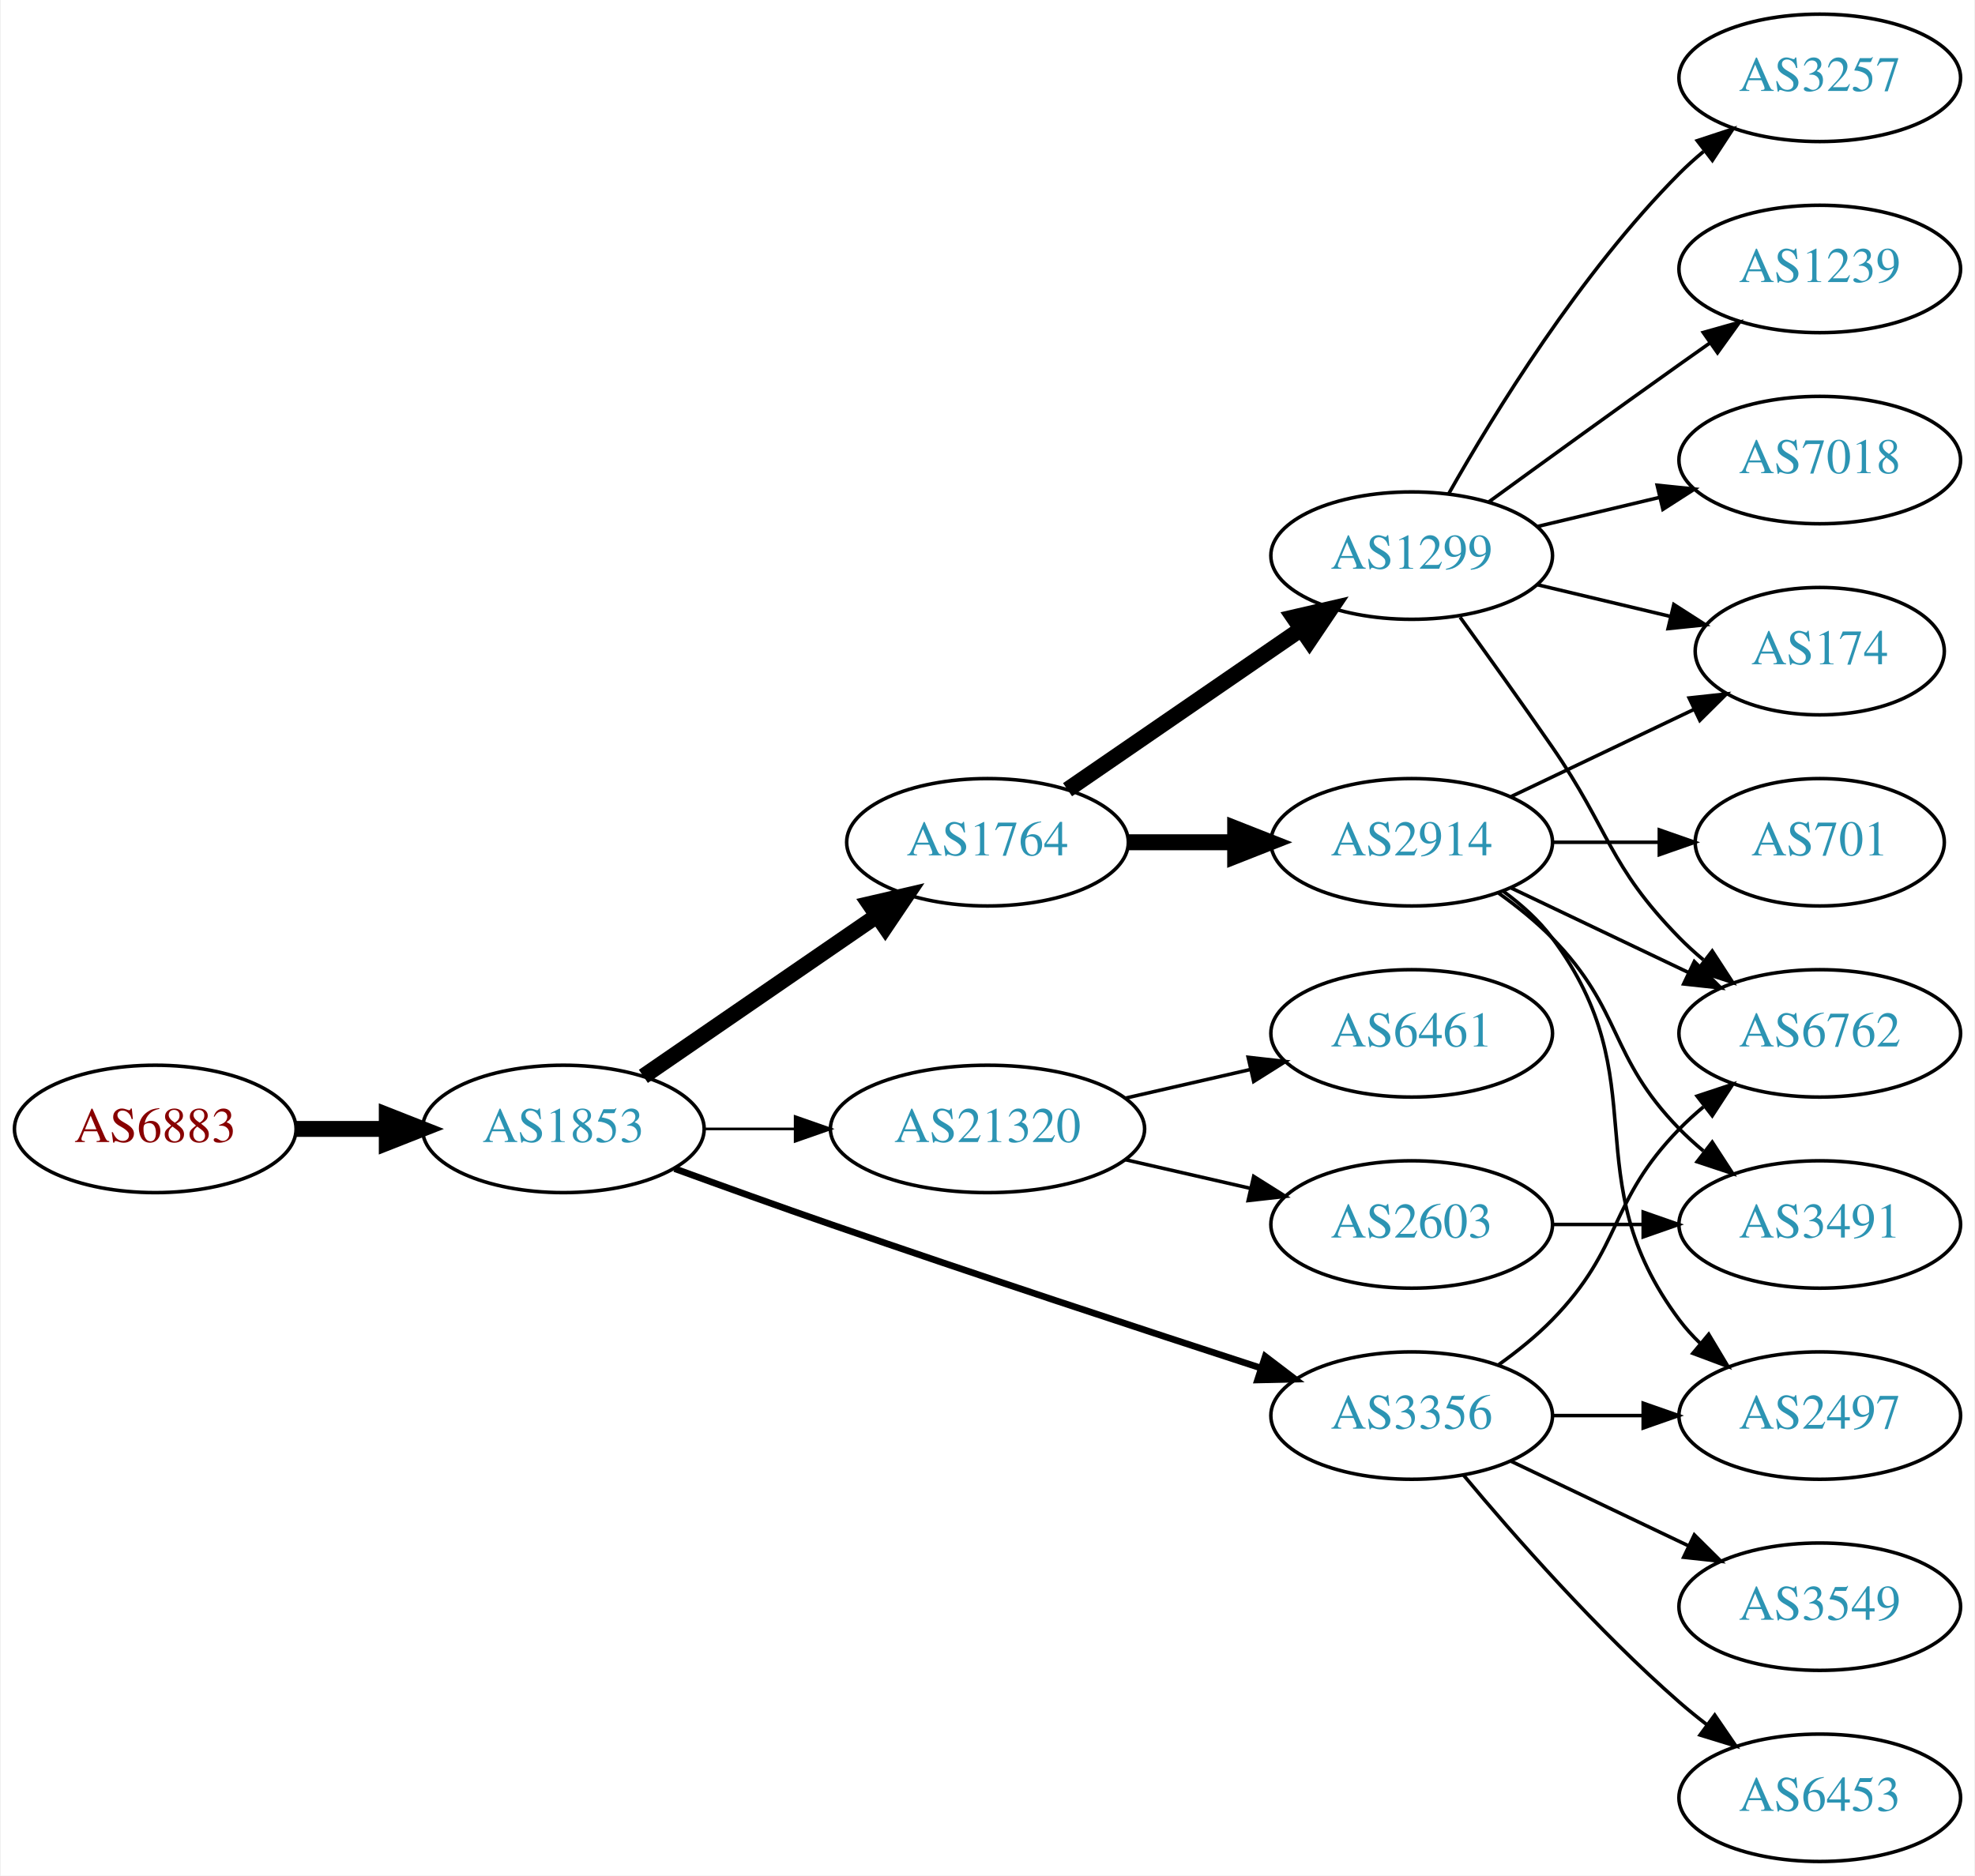
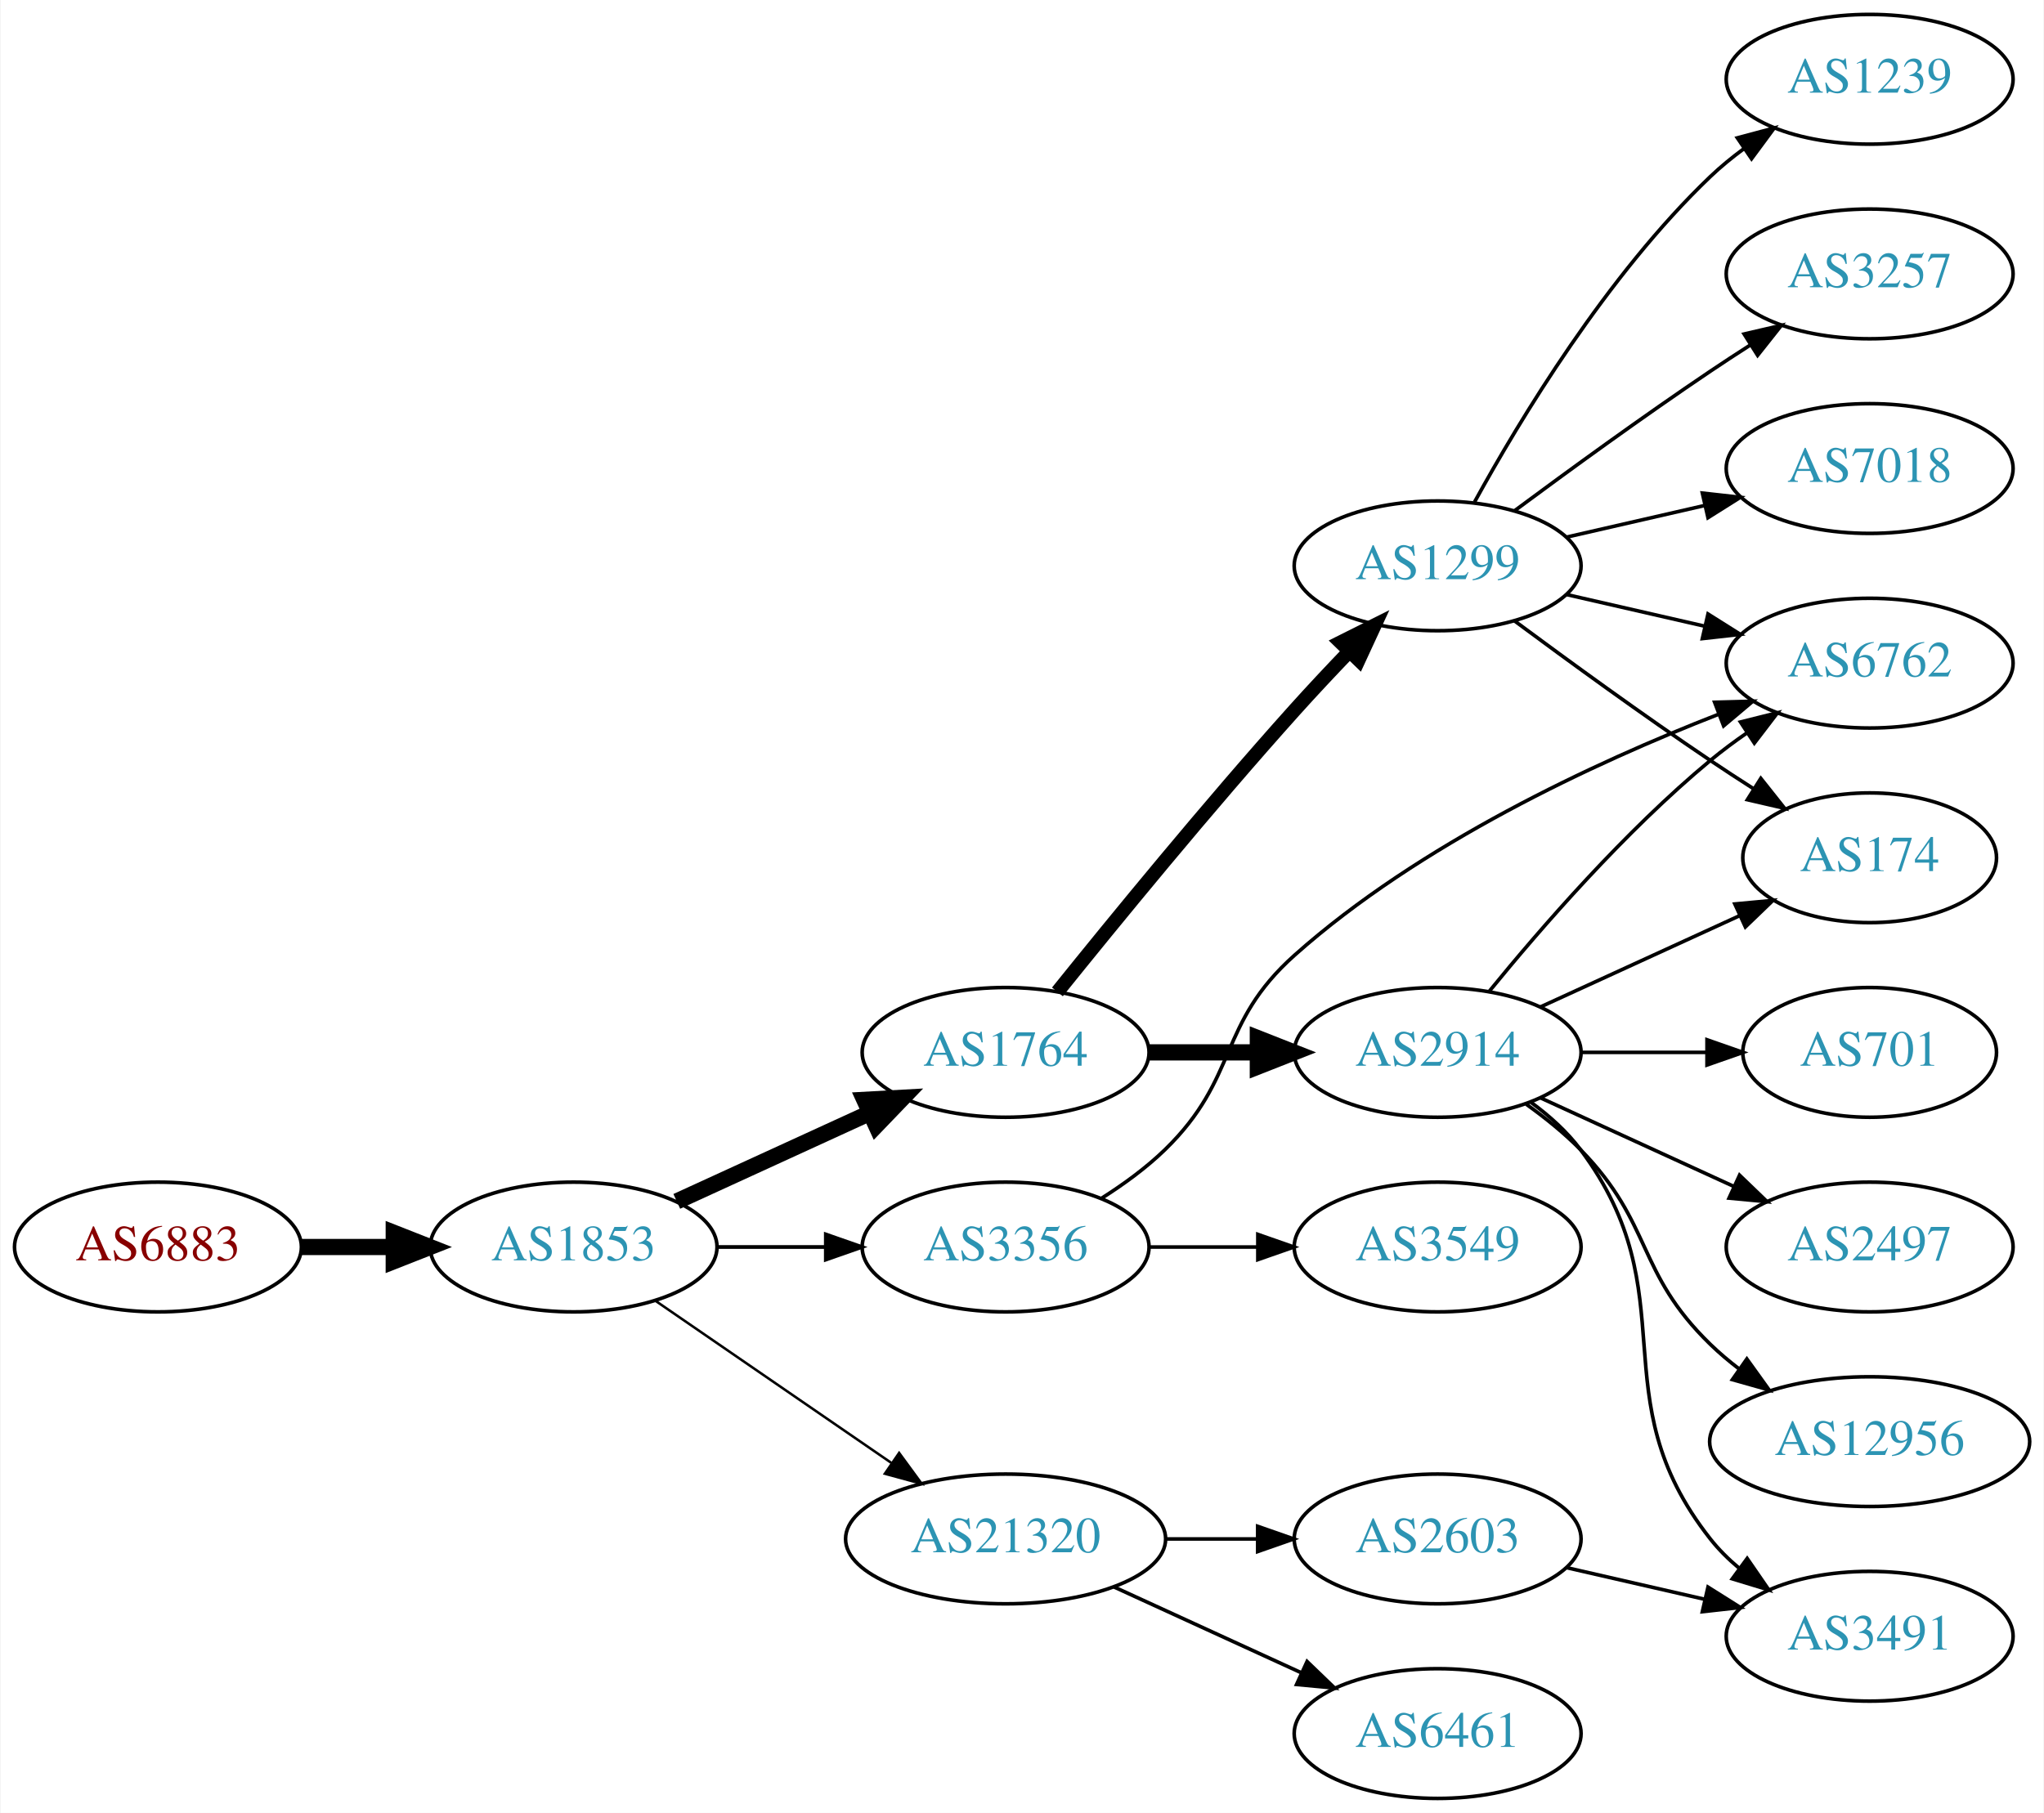
- <svg xmlns="http://www.w3.org/2000/svg" xmlns:xlink="http://www.w3.org/1999/xlink" width="558pt" height="530pt" viewBox="0.00 0.00 557.56 530.00">
-   <g id="graph0" class="graph" transform="scale(1 1) rotate(0) translate(4 526)">
-     <polygon fill="white" stroke="none" points="-4,4 -4,-526 553.564,-526 553.564,4 -4,4" />
+ <svg xmlns="http://www.w3.org/2000/svg" xmlns:xlink="http://www.w3.org/1999/xlink" width="567pt" height="503pt" viewBox="0.00 0.00 566.66 503.00">
+   <g id="graph0" class="graph" transform="scale(1 1) rotate(0) translate(4 499)">
+     <polygon fill="white" stroke="none" points="-4,4 -4,-499 562.663,-499 562.663,4 -4,4" />
    <g id="node1" class="node">
      <g id="a_node1">
        <a xlink:href="/asn/6883" xlink:title="AS6883 ~ Parlamentsdirektion [AT]">
-           <ellipse fill="#ffffff" stroke="black" cx="39.647" cy="-207" rx="39.794" ry="18" />
-           <text text-anchor="middle" x="39.647" y="-203.3" font-family="Times,serif" font-size="14.00" fill="#880000">AS6883</text>
+           <ellipse fill="#ffffff" stroke="black" cx="39.647" cy="-153" rx="39.794" ry="18" />
+           <text text-anchor="middle" x="39.647" y="-149.3" font-family="Times,serif" font-size="14.00" fill="#880000">AS6883</text>
        </a>
      </g>
    </g>
    <g id="node2" class="node">
      <g id="a_node2">
        <a xlink:href="/asn/1853" xlink:title="AS1853 ~ ACOnet Backbone [AT]">
-           <ellipse fill="#ffffff" stroke="black" cx="154.939" cy="-207" rx="39.794" ry="18" />
-           <text text-anchor="middle" x="154.939" y="-203.3" font-family="Times,serif" font-size="14.00" fill="#2c94b3">AS1853</text>
+           <ellipse fill="#ffffff" stroke="black" cx="154.939" cy="-153" rx="39.794" ry="18" />
+           <text text-anchor="middle" x="154.939" y="-149.3" font-family="Times,serif" font-size="14.00" fill="#2c94b3">AS1853</text>
        </a>
      </g>
    </g>
    <g id="edge1" class="edge">
-       <path fill="none" stroke="black" stroke-width="4.5" d="M79.319,-207C87.522,-207 96.286,-207 104.818,-207" />
-       <polygon fill="black" stroke="black" stroke-width="4.5" points="105.057,-210.938 115.057,-207 105.057,-203.063 105.057,-210.938" />
+       <path fill="none" stroke="black" stroke-width="4.5" d="M79.319,-153C87.522,-153 96.286,-153 104.818,-153" />
+       <polygon fill="black" stroke="black" stroke-width="4.5" points="105.057,-156.938 115.057,-153 105.057,-149.063 105.057,-156.938" />
    </g>
    <g id="node3" class="node">
      <g id="a_node3">
-         <a xlink:href="/asn/1764" xlink:title="AS1764 ~ NEXTLAYER-AS [AT]">
-           <ellipse fill="#ffffff" stroke="black" cx="274.782" cy="-288" rx="39.794" ry="18" />
-           <text text-anchor="middle" x="274.782" y="-284.3" font-family="Times,serif" font-size="14.00" fill="#2c94b3">AS1764</text>
+         <a xlink:href="/asn/3356" xlink:title="AS3356 ~ Level 3 Parent, LLC [US]">
+           <ellipse fill="#ffffff" stroke="black" cx="274.782" cy="-153" rx="39.794" ry="18" />
+           <text text-anchor="middle" x="274.782" y="-149.3" font-family="Times,serif" font-size="14.00" fill="#2c94b3">AS3356</text>
        </a>
      </g>
    </g>
    <g id="edge2" class="edge">
-       <path fill="none" stroke="black" stroke-width="4.5" d="M177.554,-221.857C196.042,-234.565 222.856,-252.995 243.485,-267.175" />
-       <polygon fill="black" stroke="black" stroke-width="4.5" points="241.434,-270.544 251.906,-272.963 245.895,-264.054 241.434,-270.544" />
+       <path fill="none" stroke="black" stroke-width="1.038" d="M194.852,-153C204.405,-153 214.755,-153 224.718,-153" />
+       <polygon fill="black" stroke="black" stroke-width="1.038" points="224.91,-156.5 234.91,-153 224.91,-149.5 224.91,-156.5" />
    </g>
    <g id="node4" class="node">
      <g id="a_node4">
-         <a xlink:href="/asn/3356" xlink:title="AS3356 ~ Level 3 Parent, LLC [US]">
-           <ellipse fill="#ffffff" stroke="black" cx="394.625" cy="-126" rx="39.794" ry="18" />
-           <text text-anchor="middle" x="394.625" y="-122.3" font-family="Times,serif" font-size="14.00" fill="#2c94b3">AS3356</text>
+         <a xlink:href="/asn/1764" xlink:title="AS1764 ~ NEXTLAYER-AS [AT]">
+           <ellipse fill="#ffffff" stroke="black" cx="274.782" cy="-207" rx="39.794" ry="18" />
+           <text text-anchor="middle" x="274.782" y="-203.3" font-family="Times,serif" font-size="14.00" fill="#2c94b3">AS1764</text>
        </a>
      </g>
    </g>
    <g id="edge3" class="edge">
-       <path fill="none" stroke="black" stroke-width="1.875" d="M186.38,-195.777C199.89,-190.851 216.001,-185.052 230.586,-180 271.695,-165.76 318.906,-150.211 351.909,-139.471" />
-       <polygon fill="black" stroke="black" stroke-width="1.875" points="353.243,-142.717 361.672,-136.299 351.08,-136.06 353.243,-142.717" />
+       <path fill="none" stroke="black" stroke-width="4.5" d="M183.568,-165.661C199.525,-172.973 219.796,-182.261 237.079,-190.181" />
+       <polygon fill="black" stroke="black" stroke-width="4.5" points="235.595,-193.832 246.326,-194.419 238.876,-186.673 235.595,-193.832" />
    </g>
    <g id="node5" class="node">
      <g id="a_node5">
        <a xlink:href="/asn/21320" xlink:title="AS21320 ~ GEANT Vereniging [EU]">
-           <ellipse fill="#ffffff" stroke="black" cx="274.782" cy="-207" rx="44.393" ry="18" />
-           <text text-anchor="middle" x="274.782" y="-203.3" font-family="Times,serif" font-size="14.00" fill="#2c94b3">AS21320</text>
+           <ellipse fill="#ffffff" stroke="black" cx="274.782" cy="-72" rx="44.393" ry="18" />
+           <text text-anchor="middle" x="274.782" y="-68.3" font-family="Times,serif" font-size="14.00" fill="#2c94b3">AS21320</text>
        </a>
      </g>
    </g>
    <g id="edge4" class="edge">
-       <path fill="none" stroke="black" stroke-width="0.75" d="M194.852,-207C202.955,-207 211.63,-207 220.156,-207" />
-       <polygon fill="black" stroke="black" stroke-width="0.75" points="220.434,-210.5 230.434,-207 220.434,-203.5 220.434,-210.5" />
+       <path fill="none" stroke="black" stroke-width="0.692" d="M177.554,-138.143C195.926,-125.515 222.519,-107.236 243.095,-93.093" />
+       <polygon fill="black" stroke="black" stroke-width="0.692" points="245.246,-95.862 251.504,-87.313 241.281,-90.093 245.246,-95.862" />
    </g>
    <g id="node6" class="node">
      <g id="a_node6">
-         <a xlink:href="/asn/2914" xlink:title="AS2914 ~ NTT America, Inc. [US]">
-           <ellipse fill="#ffffff" stroke="black" cx="394.625" cy="-288" rx="39.794" ry="18" />
-           <text text-anchor="middle" x="394.625" y="-284.3" font-family="Times,serif" font-size="14.00" fill="#2c94b3">AS2914</text>
+         <a xlink:href="/asn/6762" xlink:title="AS6762 ~ TELECOM ITALIA SPARKLE S.p.A. [IT]">
+           <ellipse fill="#ffffff" stroke="black" cx="514.467" cy="-315" rx="39.794" ry="18" />
+           <text text-anchor="middle" x="514.467" y="-311.3" font-family="Times,serif" font-size="14.00" fill="#2c94b3">AS6762</text>
        </a>
      </g>
    </g>
    <g id="edge5" class="edge">
-       <path fill="none" stroke="black" stroke-width="4.5" d="M314.695,-288C324.248,-288 334.598,-288 344.56,-288" />
-       <polygon fill="black" stroke="black" stroke-width="4.5" points="344.753,-291.938 354.753,-288 344.753,-284.063 344.753,-291.938" />
+       <path fill="none" stroke="black" d="M301.311,-166.462C307.474,-170.362 313.775,-174.948 318.978,-180 339.671,-200.094 333.438,-214.816 354.978,-234 389.631,-264.864 438.168,-287.392 472.375,-300.742" />
+       <polygon fill="black" stroke="black" points="471.467,-304.141 482.058,-304.426 473.957,-297.599 471.467,-304.141" />
    </g>
    <g id="node7" class="node">
      <g id="a_node7">
-         <a xlink:href="/asn/1299" xlink:title="AS1299 ~ Telia Carrier [EU]">
-           <ellipse fill="#ffffff" stroke="black" cx="394.625" cy="-369" rx="39.794" ry="18" />
-           <text text-anchor="middle" x="394.625" y="-365.3" font-family="Times,serif" font-size="14.00" fill="#2c94b3">AS1299</text>
+         <a xlink:href="/asn/3549" xlink:title="AS3549 ~ Level 3 Parent, LLC [US]">
+           <ellipse fill="#ffffff" stroke="black" cx="394.625" cy="-153" rx="39.794" ry="18" />
+           <text text-anchor="middle" x="394.625" y="-149.3" font-family="Times,serif" font-size="14.00" fill="#2c94b3">AS3549</text>
        </a>
      </g>
    </g>
    <g id="edge6" class="edge">
-       <path fill="none" stroke="black" stroke-width="4.5" d="M297.396,-302.857C315.885,-315.565 342.698,-333.995 363.328,-348.175" />
-       <polygon fill="black" stroke="black" stroke-width="4.5" points="361.277,-351.544 371.748,-353.963 365.738,-345.054 361.277,-351.544" />
+       <path fill="none" stroke="black" d="M314.695,-153C324.248,-153 334.598,-153 344.56,-153" />
+       <polygon fill="black" stroke="black" points="344.753,-156.5 354.753,-153 344.753,-149.5 344.753,-156.5" />
+     </g>
+     <g id="node8" class="node">
+       <g id="a_node8">
+         <a xlink:href="/asn/2914" xlink:title="AS2914 ~ NTT America, Inc. [US]">
+           <ellipse fill="#ffffff" stroke="black" cx="394.625" cy="-207" rx="39.794" ry="18" />
+           <text text-anchor="middle" x="394.625" y="-203.3" font-family="Times,serif" font-size="14.00" fill="#2c94b3">AS2914</text>
+         </a>
+       </g>
+     </g>
+     <g id="edge7" class="edge">
+       <path fill="none" stroke="black" stroke-width="4.5" d="M314.695,-207C324.248,-207 334.598,-207 344.56,-207" />
+       <polygon fill="black" stroke="black" stroke-width="4.5" points="344.753,-210.938 354.753,-207 344.753,-203.063 344.753,-210.938" />
    </g>
    <g id="node9" class="node">
      <g id="a_node9">
-         <a xlink:href="/asn/6762" xlink:title="AS6762 ~ TELECOM ITALIA SPARKLE S.p.A. [IT]">
-           <ellipse fill="#ffffff" stroke="black" cx="509.918" cy="-234" rx="39.794" ry="18" />
-           <text text-anchor="middle" x="509.918" y="-230.3" font-family="Times,serif" font-size="14.00" fill="#2c94b3">AS6762</text>
-         </a>
-       </g>
-     </g>
-     <g id="edge18" class="edge">
-       <path fill="none" stroke="black" d="M419.219,-140.389C424.475,-144.148 429.806,-148.437 434.271,-153 454.443,-173.617 450.099,-186.383 470.271,-207 472.364,-209.139 474.647,-211.218 477.024,-213.21" />
-       <polygon fill="black" stroke="black" points="475.267,-216.275 485.323,-219.611 479.542,-210.732 475.267,-216.275" />
-     </g>
-     <g id="node14" class="node">
-       <g id="a_node14">
-         <a xlink:href="/asn/2497" xlink:title="AS2497 ~ Internet Initiative Japan Inc. [JP]">
-           <ellipse fill="#ffffff" stroke="black" cx="509.918" cy="-126" rx="39.794" ry="18" />
-           <text text-anchor="middle" x="509.918" y="-122.3" font-family="Times,serif" font-size="14.00" fill="#2c94b3">AS2497</text>
-         </a>
-       </g>
-     </g>
-     <g id="edge19" class="edge">
-       <path fill="none" stroke="black" d="M434.297,-126C442.5,-126 451.264,-126 459.796,-126" />
-       <polygon fill="black" stroke="black" points="460.035,-129.5 470.035,-126 460.035,-122.5 460.035,-129.5" />
-     </g>
-     <g id="node16" class="node">
-       <g id="a_node16">
-         <a xlink:href="/asn/6453" xlink:title="AS6453 ~ TATA COMMUNICATIONS (AMERICA) INC [US]">
-           <ellipse fill="#ffffff" stroke="black" cx="509.918" cy="-18" rx="39.794" ry="18" />
-           <text text-anchor="middle" x="509.918" y="-14.3" font-family="Times,serif" font-size="14.00" fill="#2c94b3">AS6453</text>
-         </a>
-       </g>
-     </g>
-     <g id="edge17" class="edge">
-       <path fill="none" stroke="black" d="M409.255,-109.183C423.537,-92.071 447.084,-65.255 470.271,-45 472.737,-42.846 475.375,-40.706 478.073,-38.628" />
-       <polygon fill="black" stroke="black" points="480.246,-41.375 486.227,-32.63 476.098,-35.736 480.246,-41.375" />
-     </g>
-     <g id="node17" class="node">
-       <g id="a_node17">
-         <a xlink:href="/asn/3549" xlink:title="AS3549 ~ Level 3 Parent, LLC [US]">
-           <ellipse fill="#ffffff" stroke="black" cx="509.918" cy="-72" rx="39.794" ry="18" />
-           <text text-anchor="middle" x="509.918" y="-68.3" font-family="Times,serif" font-size="14.00" fill="#2c94b3">AS3549</text>
-         </a>
-       </g>
-     </g>
-     <g id="edge20" class="edge">
-       <path fill="none" stroke="black" d="M422.761,-113.066C437.755,-105.919 456.576,-96.948 472.799,-89.215" />
-       <polygon fill="black" stroke="black" points="474.481,-92.291 482.002,-84.829 471.469,-85.972 474.481,-92.291" />
+         <a xlink:href="/asn/1299" xlink:title="AS1299 ~ Telia Carrier [EU]">
+           <ellipse fill="#ffffff" stroke="black" cx="394.625" cy="-342" rx="39.794" ry="18" />
+           <text text-anchor="middle" x="394.625" y="-338.3" font-family="Times,serif" font-size="14.00" fill="#2c94b3">AS1299</text>
+         </a>
+       </g>
+     </g>
+     <g id="edge8" class="edge">
+       <path fill="none" stroke="black" stroke-width="3.857" d="M289.157,-223.787C304.62,-243.019 331.023,-275.316 354.978,-302 359.745,-307.311 364.981,-312.889 370.018,-318.137" />
+       <polygon fill="black" stroke="black" stroke-width="3.857" points="367.703,-320.778 377.176,-325.522 372.729,-315.905 367.703,-320.778" />
    </g>
    <g id="node18" class="node">
      <g id="a_node18">
-         <a xlink:href="/asn/2603" xlink:title="AS2603 ~ NORDUnet [NO]">
-           <ellipse fill="#ffffff" stroke="black" cx="394.625" cy="-180" rx="39.794" ry="18" />
-           <text text-anchor="middle" x="394.625" y="-176.3" font-family="Times,serif" font-size="14.00" fill="#2c94b3">AS2603</text>
-         </a>
-       </g>
-     </g>
-     <g id="edge21" class="edge">
-       <path fill="none" stroke="black" d="M313.717,-198.308C324.957,-195.733 337.37,-192.889 348.993,-190.226" />
-       <polygon fill="black" stroke="black" points="349.989,-193.588 358.955,-187.943 348.426,-186.765 349.989,-193.588" />
+         <a xlink:href="/asn/6461" xlink:title="AS6461 ~ Zayo Bandwidth [US]">
+           <ellipse fill="#ffffff" stroke="black" cx="394.625" cy="-18" rx="39.794" ry="18" />
+           <text text-anchor="middle" x="394.625" y="-14.3" font-family="Times,serif" font-size="14.00" fill="#2c94b3">AS6461</text>
+         </a>
+       </g>
+     </g>
+     <g id="edge20" class="edge">
+       <path fill="none" stroke="black" d="M304.912,-58.652C320.523,-51.498 339.92,-42.609 356.593,-34.969" />
+       <polygon fill="black" stroke="black" points="358.412,-37.986 366.045,-30.638 355.496,-31.622 358.412,-37.986" />
    </g>
    <g id="node19" class="node">
      <g id="a_node19">
-         <a xlink:href="/asn/6461" xlink:title="AS6461 ~ Zayo Bandwidth [US]">
-           <ellipse fill="#ffffff" stroke="black" cx="394.625" cy="-234" rx="39.794" ry="18" />
-           <text text-anchor="middle" x="394.625" y="-230.3" font-family="Times,serif" font-size="14.00" fill="#2c94b3">AS6461</text>
-         </a>
-       </g>
-     </g>
-     <g id="edge22" class="edge">
-       <path fill="none" stroke="black" d="M313.717,-215.692C324.957,-218.267 337.37,-221.111 348.993,-223.774" />
-       <polygon fill="black" stroke="black" points="348.426,-227.235 358.955,-226.057 349.989,-220.412 348.426,-227.235" />
-     </g>
-     <g id="edge12" class="edge">
-       <path fill="none" stroke="black" d="M422.761,-275.066C437.755,-267.919 456.576,-258.948 472.799,-251.215" />
-       <polygon fill="black" stroke="black" points="474.481,-254.291 482.002,-246.829 471.469,-247.972 474.481,-254.291" />
+         <a xlink:href="/asn/2603" xlink:title="AS2603 ~ NORDUnet [NO]">
+           <ellipse fill="#ffffff" stroke="black" cx="394.625" cy="-72" rx="39.794" ry="18" />
+           <text text-anchor="middle" x="394.625" y="-68.3" font-family="Times,serif" font-size="14.00" fill="#2c94b3">AS2603</text>
+         </a>
+       </g>
+     </g>
+     <g id="edge21" class="edge">
+       <path fill="none" stroke="black" d="M318.993,-72C327.306,-72 336.068,-72 344.551,-72" />
+       <polygon fill="black" stroke="black" points="344.709,-75.5 354.709,-72 344.709,-68.5 344.709,-75.5" />
+     </g>
+     <g id="edge10" class="edge">
+       <path fill="none" stroke="black" d="M409.044,-224.065C423.158,-241.375 446.573,-268.345 470.271,-288 473.487,-290.668 476.988,-293.27 480.558,-295.741" />
+       <polygon fill="black" stroke="black" points="478.636,-298.666 488.915,-301.236 482.482,-292.817 478.636,-298.666" />
+     </g>
+     <g id="node10" class="node">
+       <g id="a_node10">
+         <a xlink:href="/asn/174" xlink:title="AS174 ~ Cogent Communications [US]">
+           <ellipse fill="#ffffff" stroke="black" cx="514.467" cy="-261" rx="35.194" ry="18" />
+           <text text-anchor="middle" x="514.467" y="-257.3" font-family="Times,serif" font-size="14.00" fill="#2c94b3">AS174</text>
+         </a>
+       </g>
+     </g>
+     <g id="edge9" class="edge">
+       <path fill="none" stroke="black" d="M423.253,-219.661C439.67,-227.183 460.651,-236.798 478.248,-244.861" />
+       <polygon fill="black" stroke="black" points="477.076,-248.174 487.625,-249.158 479.993,-241.811 477.076,-248.174" />
    </g>
    <g id="node11" class="node">
      <g id="a_node11">
-         <a xlink:href="/asn/174" xlink:title="AS174 ~ Cogent Communications [US]">
-           <ellipse fill="#ffffff" stroke="black" cx="509.918" cy="-342" rx="35.194" ry="18" />
-           <text text-anchor="middle" x="509.918" y="-338.3" font-family="Times,serif" font-size="14.00" fill="#2c94b3">AS174</text>
-         </a>
-       </g>
-     </g>
-     <g id="edge15" class="edge">
-       <path fill="none" stroke="black" d="M422.761,-300.934C438.193,-308.29 457.678,-317.577 474.213,-325.459" />
-       <polygon fill="black" stroke="black" points="473.022,-328.768 483.555,-329.911 476.034,-322.449 473.022,-328.768" />
+         <a xlink:href="/asn/701" xlink:title="AS701 ~ UUNET [US]">
+           <ellipse fill="#ffffff" stroke="black" cx="514.467" cy="-207" rx="35.194" ry="18" />
+           <text text-anchor="middle" x="514.467" y="-203.3" font-family="Times,serif" font-size="14.00" fill="#2c94b3">AS701</text>
+         </a>
+       </g>
+     </g>
+     <g id="edge11" class="edge">
+       <path fill="none" stroke="black" d="M434.537,-207C445.624,-207 457.783,-207 469.166,-207" />
+       <polygon fill="black" stroke="black" points="469.348,-210.5 479.348,-207 469.348,-203.5 469.348,-210.5" />
+     </g>
+     <g id="node12" class="node">
+       <g id="a_node12">
+         <a xlink:href="/asn/2497" xlink:title="AS2497 ~ Internet Initiative Japan Inc. [JP]">
+           <ellipse fill="#ffffff" stroke="black" cx="514.467" cy="-153" rx="39.794" ry="18" />
+           <text text-anchor="middle" x="514.467" y="-149.3" font-family="Times,serif" font-size="14.00" fill="#2c94b3">AS2497</text>
+         </a>
+       </g>
+     </g>
+     <g id="edge12" class="edge">
+       <path fill="none" stroke="black" d="M423.253,-194.339C439.21,-187.027 459.481,-177.739 476.764,-169.819" />
+       <polygon fill="black" stroke="black" points="478.378,-172.929 486.011,-165.581 475.462,-166.565 478.378,-172.929" />
    </g>
    <g id="node13" class="node">
      <g id="a_node13">
        <a xlink:href="/asn/3491" xlink:title="AS3491 ~ PCCW Global, Inc. [US]">
-           <ellipse fill="#ffffff" stroke="black" cx="509.918" cy="-180" rx="39.794" ry="18" />
-           <text text-anchor="middle" x="509.918" y="-176.3" font-family="Times,serif" font-size="14.00" fill="#2c94b3">AS3491</text>
+           <ellipse fill="#ffffff" stroke="black" cx="514.467" cy="-45" rx="39.794" ry="18" />
+           <text text-anchor="middle" x="514.467" y="-41.3" font-family="Times,serif" font-size="14.00" fill="#2c94b3">AS3491</text>
        </a>
      </g>
    </g>
    <g id="edge13" class="edge">
-       <path fill="none" stroke="black" d="M419.219,-273.611C424.475,-269.852 429.806,-265.563 434.271,-261 454.443,-240.383 450.099,-227.617 470.271,-207 472.364,-204.861 474.647,-202.782 477.024,-200.79" />
-       <polygon fill="black" stroke="black" points="479.542,-203.268 485.323,-194.389 475.267,-197.725 479.542,-203.268" />
+       <path fill="none" stroke="black" d="M420.555,-193.118C425.631,-189.389 430.549,-184.984 434.271,-180 464.542,-139.458 438.972,-111.754 470.271,-72 472.596,-69.047 475.34,-66.33 478.299,-63.853" />
+       <polygon fill="black" stroke="black" points="480.492,-66.585 486.496,-57.855 476.358,-60.936 480.492,-66.585" />
+     </g>
+     <g id="node14" class="node">
+       <g id="a_node14">
+         <a xlink:href="/asn/12956" xlink:title="AS12956 ~ TELXIUS [ES]">
+           <ellipse fill="#ffffff" stroke="black" cx="514.467" cy="-99" rx="44.393" ry="18" />
+           <text text-anchor="middle" x="514.467" y="-95.3" font-family="Times,serif" font-size="14.00" fill="#2c94b3">AS12956</text>
+         </a>
+       </g>
    </g>
    <g id="edge14" class="edge">
-       <path fill="none" stroke="black" d="M420.555,-274.118C425.631,-270.389 430.549,-265.984 434.271,-261 464.542,-220.458 440,-193.542 470.271,-153 472.016,-150.664 474.023,-148.455 476.186,-146.383" />
-       <polygon fill="black" stroke="black" points="478.546,-148.973 483.987,-139.882 474.064,-143.595 478.546,-148.973" />
+       <path fill="none" stroke="black" d="M419.219,-192.611C424.475,-188.852 429.806,-184.563 434.271,-180 454.443,-159.383 449.578,-146.094 470.271,-126 472.757,-123.586 475.495,-121.278 478.348,-119.1" />
+       <polygon fill="black" stroke="black" points="480.403,-121.934 486.583,-113.329 476.385,-116.202 480.403,-121.934" />
+     </g>
+     <g id="edge17" class="edge">
+       <path fill="none" stroke="black" d="M430.344,-334.045C442.344,-331.296 455.965,-328.175 468.657,-325.267" />
+       <polygon fill="black" stroke="black" points="469.623,-328.636 478.589,-322.991 468.06,-321.813 469.623,-328.636" />
+     </g>
+     <g id="edge19" class="edge">
+       <path fill="none" stroke="black" d="M415.955,-326.723C430.817,-315.696 451.562,-300.593 470.271,-288 474.088,-285.431 478.138,-282.79 482.169,-280.214" />
+       <polygon fill="black" stroke="black" points="484.273,-283.025 490.863,-274.729 480.538,-277.105 484.273,-283.025" />
    </g>
    <g id="node15" class="node">
      <g id="a_node15">
-         <a xlink:href="/asn/701" xlink:title="AS701 ~ UUNET [US]">
-           <ellipse fill="#ffffff" stroke="black" cx="509.918" cy="-288" rx="35.194" ry="18" />
-           <text text-anchor="middle" x="509.918" y="-284.3" font-family="Times,serif" font-size="14.00" fill="#2c94b3">AS701</text>
+         <a xlink:href="/asn/7018" xlink:title="AS7018 ~ AT&amp;T Services, Inc. [US]">
+           <ellipse fill="#ffffff" stroke="black" cx="514.467" cy="-369" rx="39.794" ry="18" />
+           <text text-anchor="middle" x="514.467" y="-365.3" font-family="Times,serif" font-size="14.00" fill="#2c94b3">AS7018</text>
+         </a>
+       </g>
+     </g>
+     <g id="edge15" class="edge">
+       <path fill="none" stroke="black" d="M430.344,-349.955C442.344,-352.704 455.965,-355.825 468.657,-358.733" />
+       <polygon fill="black" stroke="black" points="468.06,-362.187 478.589,-361.009 469.623,-355.364 468.06,-362.187" />
+     </g>
+     <g id="node16" class="node">
+       <g id="a_node16">
+         <a xlink:href="/asn/1239" xlink:title="AS1239 ~ Sprint [US]">
+           <ellipse fill="#ffffff" stroke="black" cx="514.467" cy="-477" rx="39.794" ry="18" />
+           <text text-anchor="middle" x="514.467" y="-473.3" font-family="Times,serif" font-size="14.00" fill="#2c94b3">AS1239</text>
        </a>
      </g>
    </g>
    <g id="edge16" class="edge">
-       <path fill="none" stroke="black" d="M434.297,-288C444.002,-288 454.493,-288 464.456,-288" />
-       <polygon fill="black" stroke="black" points="464.592,-291.5 474.592,-288 464.592,-284.5 464.592,-291.5" />
-     </g>
-     <g id="node8" class="node">
-       <g id="a_node8">
-         <a xlink:href="/asn/1239" xlink:title="AS1239 ~ Sprint [US]">
-           <ellipse fill="#ffffff" stroke="black" cx="509.918" cy="-450" rx="39.794" ry="18" />
-           <text text-anchor="middle" x="509.918" y="-446.3" font-family="Times,serif" font-size="14.00" fill="#2c94b3">AS1239</text>
-         </a>
-       </g>
-     </g>
-     <g id="edge7" class="edge">
-       <path fill="none" stroke="black" d="M416.473,-384.222C431.407,-395.091 452.02,-410.025 470.271,-423 473.091,-425.005 476.034,-427.085 478.983,-429.159" />
-       <polygon fill="black" stroke="black" points="477.01,-432.05 487.207,-434.926 481.029,-426.319 477.01,-432.05" />
-     </g>
-     <g id="edge8" class="edge">
-       <path fill="none" stroke="black" d="M408.304,-351.594C415.919,-341.063 425.752,-327.33 434.271,-315 450.667,-291.269 450.099,-281.617 470.271,-261 472.364,-258.861 474.647,-256.782 477.024,-254.79" />
-       <polygon fill="black" stroke="black" points="479.542,-257.268 485.323,-248.389 475.267,-251.725 479.542,-257.268" />
-     </g>
-     <g id="node10" class="node">
-       <g id="a_node10">
-         <a xlink:href="/asn/7018" xlink:title="AS7018 ~ AT&amp;T Services, Inc. [US]">
-           <ellipse fill="#ffffff" stroke="black" cx="509.918" cy="-396" rx="39.794" ry="18" />
-           <text text-anchor="middle" x="509.918" y="-392.3" font-family="Times,serif" font-size="14.00" fill="#2c94b3">AS7018</text>
-         </a>
-       </g>
-     </g>
-     <g id="edge9" class="edge">
-       <path fill="none" stroke="black" d="M430.232,-377.248C441.103,-379.838 453.257,-382.735 464.7,-385.462" />
-       <polygon fill="black" stroke="black" points="463.983,-388.889 474.522,-387.803 465.606,-382.08 463.983,-388.889" />
-     </g>
-     <g id="edge10" class="edge">
-       <path fill="none" stroke="black" d="M430.232,-360.752C442.026,-357.942 455.331,-354.771 467.599,-351.847" />
-       <polygon fill="black" stroke="black" points="468.687,-355.186 477.604,-349.463 467.065,-348.376 468.687,-355.186" />
-     </g>
-     <g id="node12" class="node">
-       <g id="a_node12">
+       <path fill="none" stroke="black" d="M404.866,-359.713C417.411,-382.561 441.588,-422.611 470.271,-450 473.139,-452.739 476.328,-455.347 479.637,-457.785" />
+       <polygon fill="black" stroke="black" points="477.761,-460.742 487.996,-463.477 481.7,-454.956 477.761,-460.742" />
+     </g>
+     <g id="node17" class="node">
+       <g id="a_node17">
        <a xlink:href="/asn/3257" xlink:title="AS3257 ~ GTT [DE]">
-           <ellipse fill="#ffffff" stroke="black" cx="509.918" cy="-504" rx="39.794" ry="18" />
-           <text text-anchor="middle" x="509.918" y="-500.3" font-family="Times,serif" font-size="14.00" fill="#2c94b3">AS3257</text>
-         </a>
-       </g>
-     </g>
-     <g id="edge11" class="edge">
-       <path fill="none" stroke="black" d="M405.084,-386.49C417.866,-409.096 442.298,-448.886 470.271,-477 472.382,-479.121 474.678,-481.188 477.063,-483.171" />
-       <polygon fill="black" stroke="black" points="475.316,-486.242 485.379,-489.556 479.579,-480.69 475.316,-486.242" />
-     </g>
-     <g id="edge23" class="edge">
-       <path fill="none" stroke="black" d="M434.297,-180C442.5,-180 451.264,-180 459.796,-180" />
-       <polygon fill="black" stroke="black" points="460.035,-183.5 470.035,-180 460.035,-176.5 460.035,-183.5" />
+           <ellipse fill="#ffffff" stroke="black" cx="514.467" cy="-423" rx="39.794" ry="18" />
+           <text text-anchor="middle" x="514.467" y="-419.3" font-family="Times,serif" font-size="14.00" fill="#2c94b3">AS3257</text>
+         </a>
+       </g>
+     </g>
+     <g id="edge18" class="edge">
+       <path fill="none" stroke="black" d="M415.955,-357.277C430.817,-368.304 451.562,-383.407 470.271,-396 473.82,-398.389 477.57,-400.839 481.319,-403.242" />
+       <polygon fill="black" stroke="black" points="479.645,-406.325 489.967,-408.712 483.387,-400.409 479.645,-406.325" />
+     </g>
+     <g id="edge22" class="edge">
+       <path fill="none" stroke="black" d="M430.344,-64.045C442.344,-61.296 455.965,-58.175 468.657,-55.267" />
+       <polygon fill="black" stroke="black" points="469.623,-58.636 478.589,-52.991 468.06,-51.813 469.623,-58.636" />
    </g>
  </g>
</svg>
